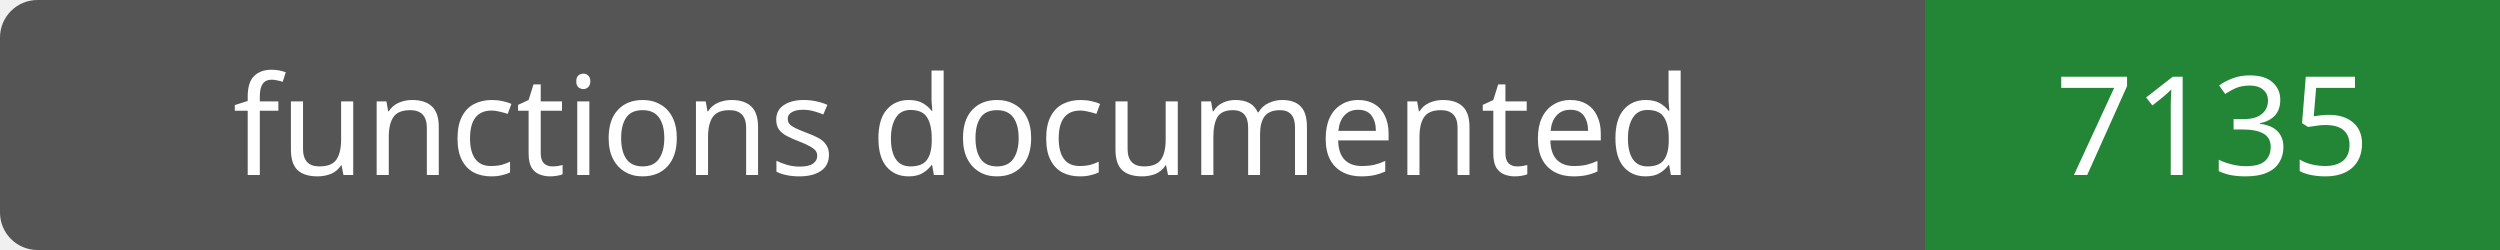
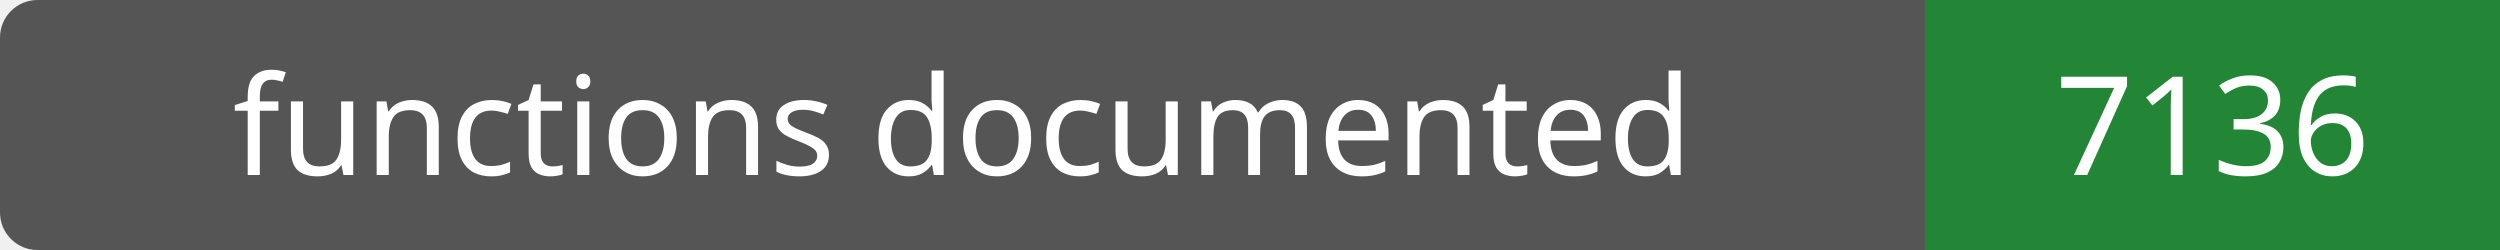
- <svg xmlns="http://www.w3.org/2000/svg" width="200" height="20" role="img" aria-label="functions documented: 7135">
+ <svg xmlns="http://www.w3.org/2000/svg" width="200" height="20" role="img" aria-label="functions documented: 7136">
  <rect width="200" height="20" rx="3" fill="#555" />
  <path fill="#238636" d="M154 0h46v20H154z" />
  <g fill="#fff" text-anchor="middle" font-family="Verdana,sans-serif" font-size="11">
    <text x="77.0" y="14">functions documented</text>
-     <text x="177.0" y="14">7135</text>
+     <text x="177.0" y="14">7136</text>
  </g>
</svg>
